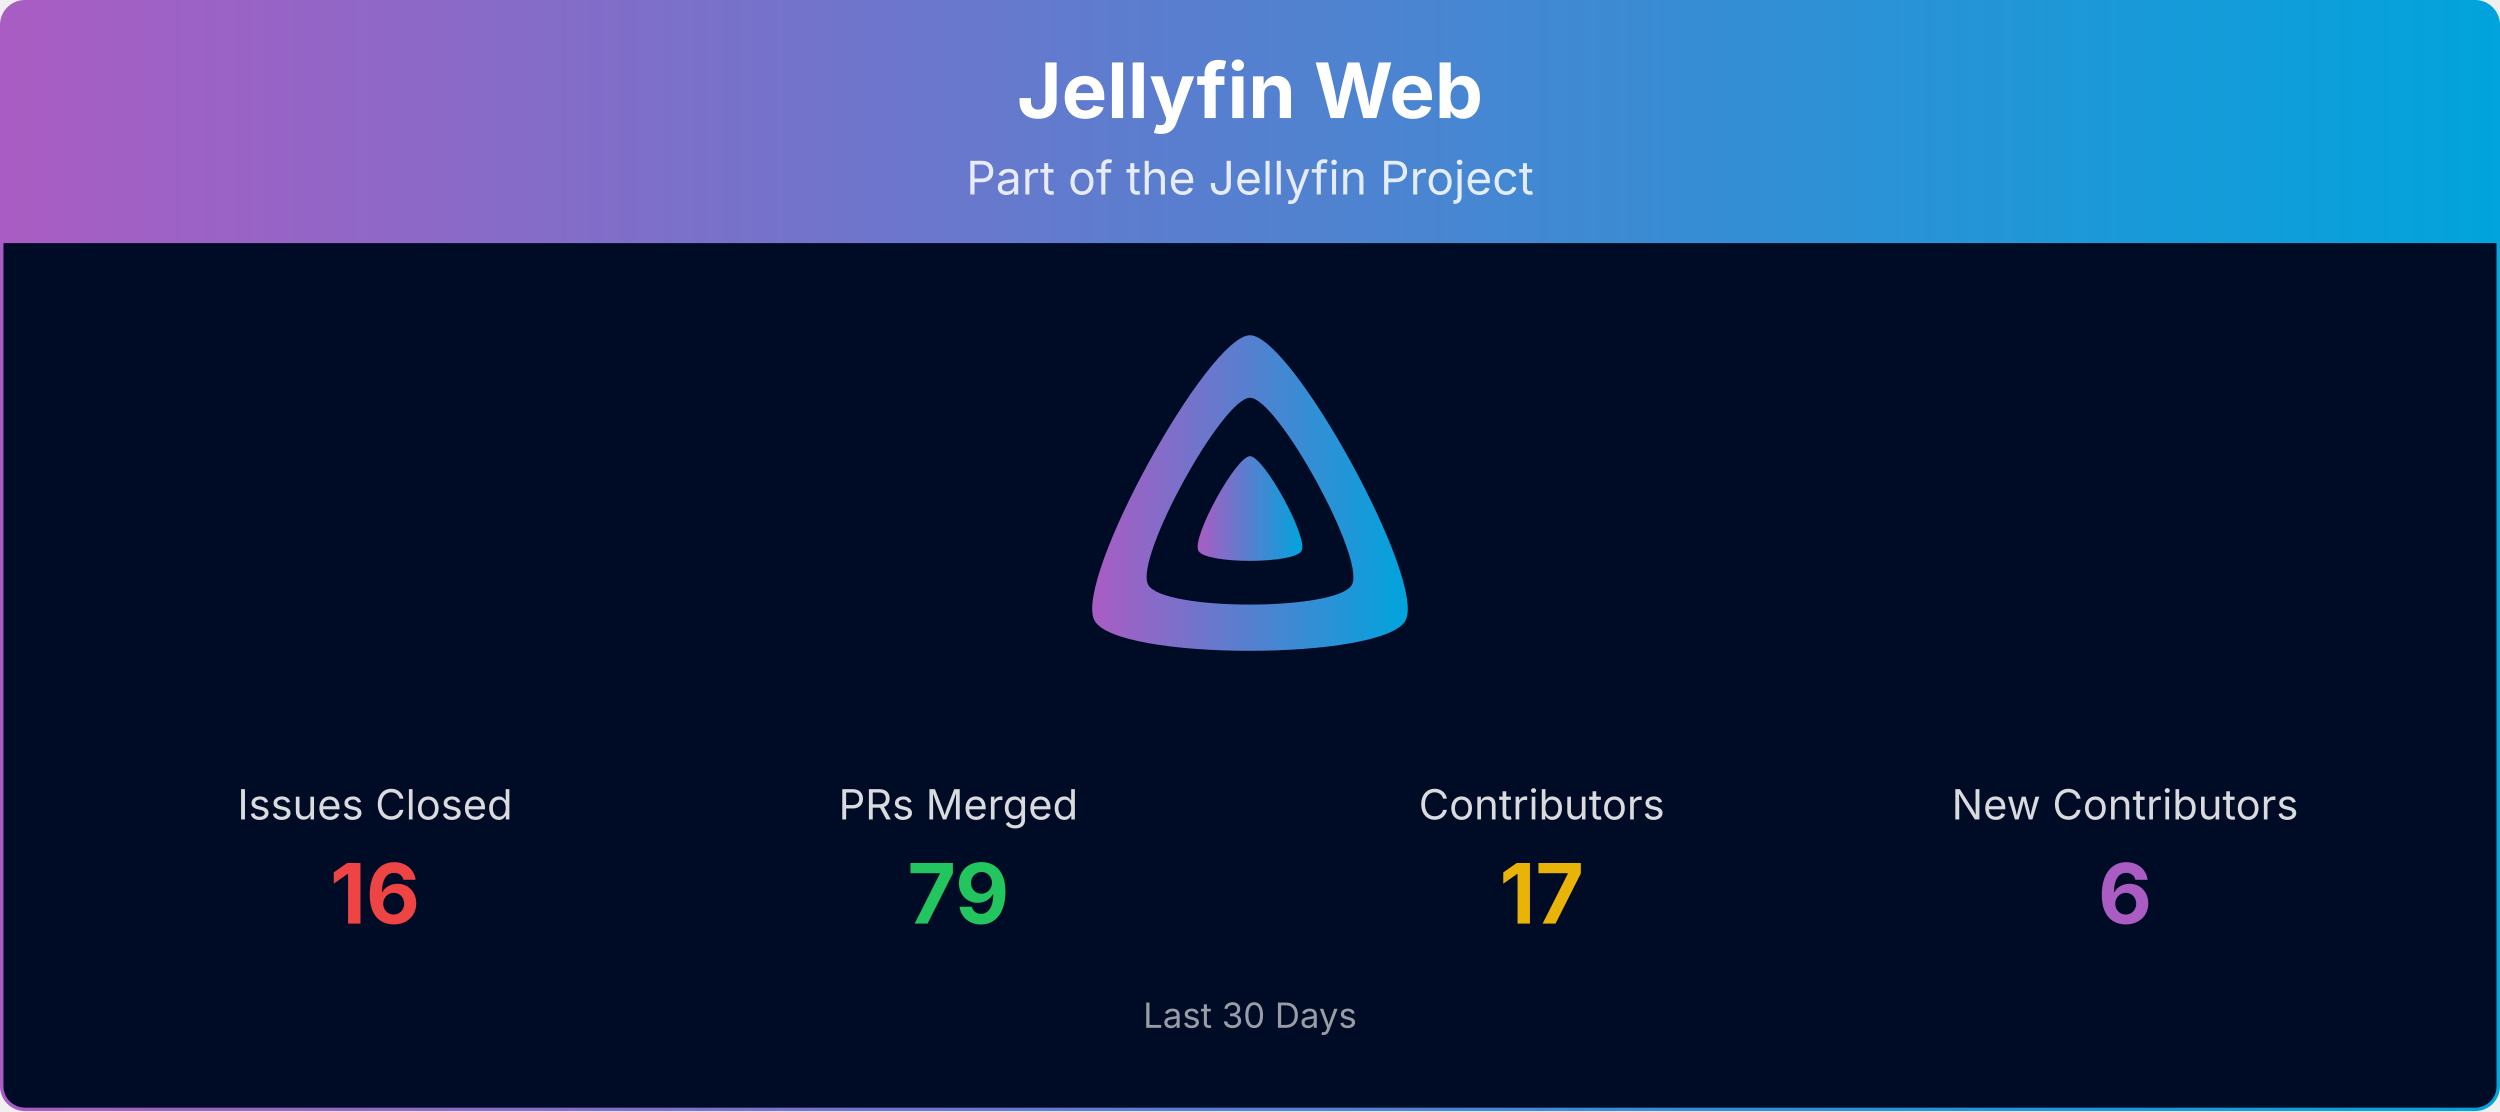
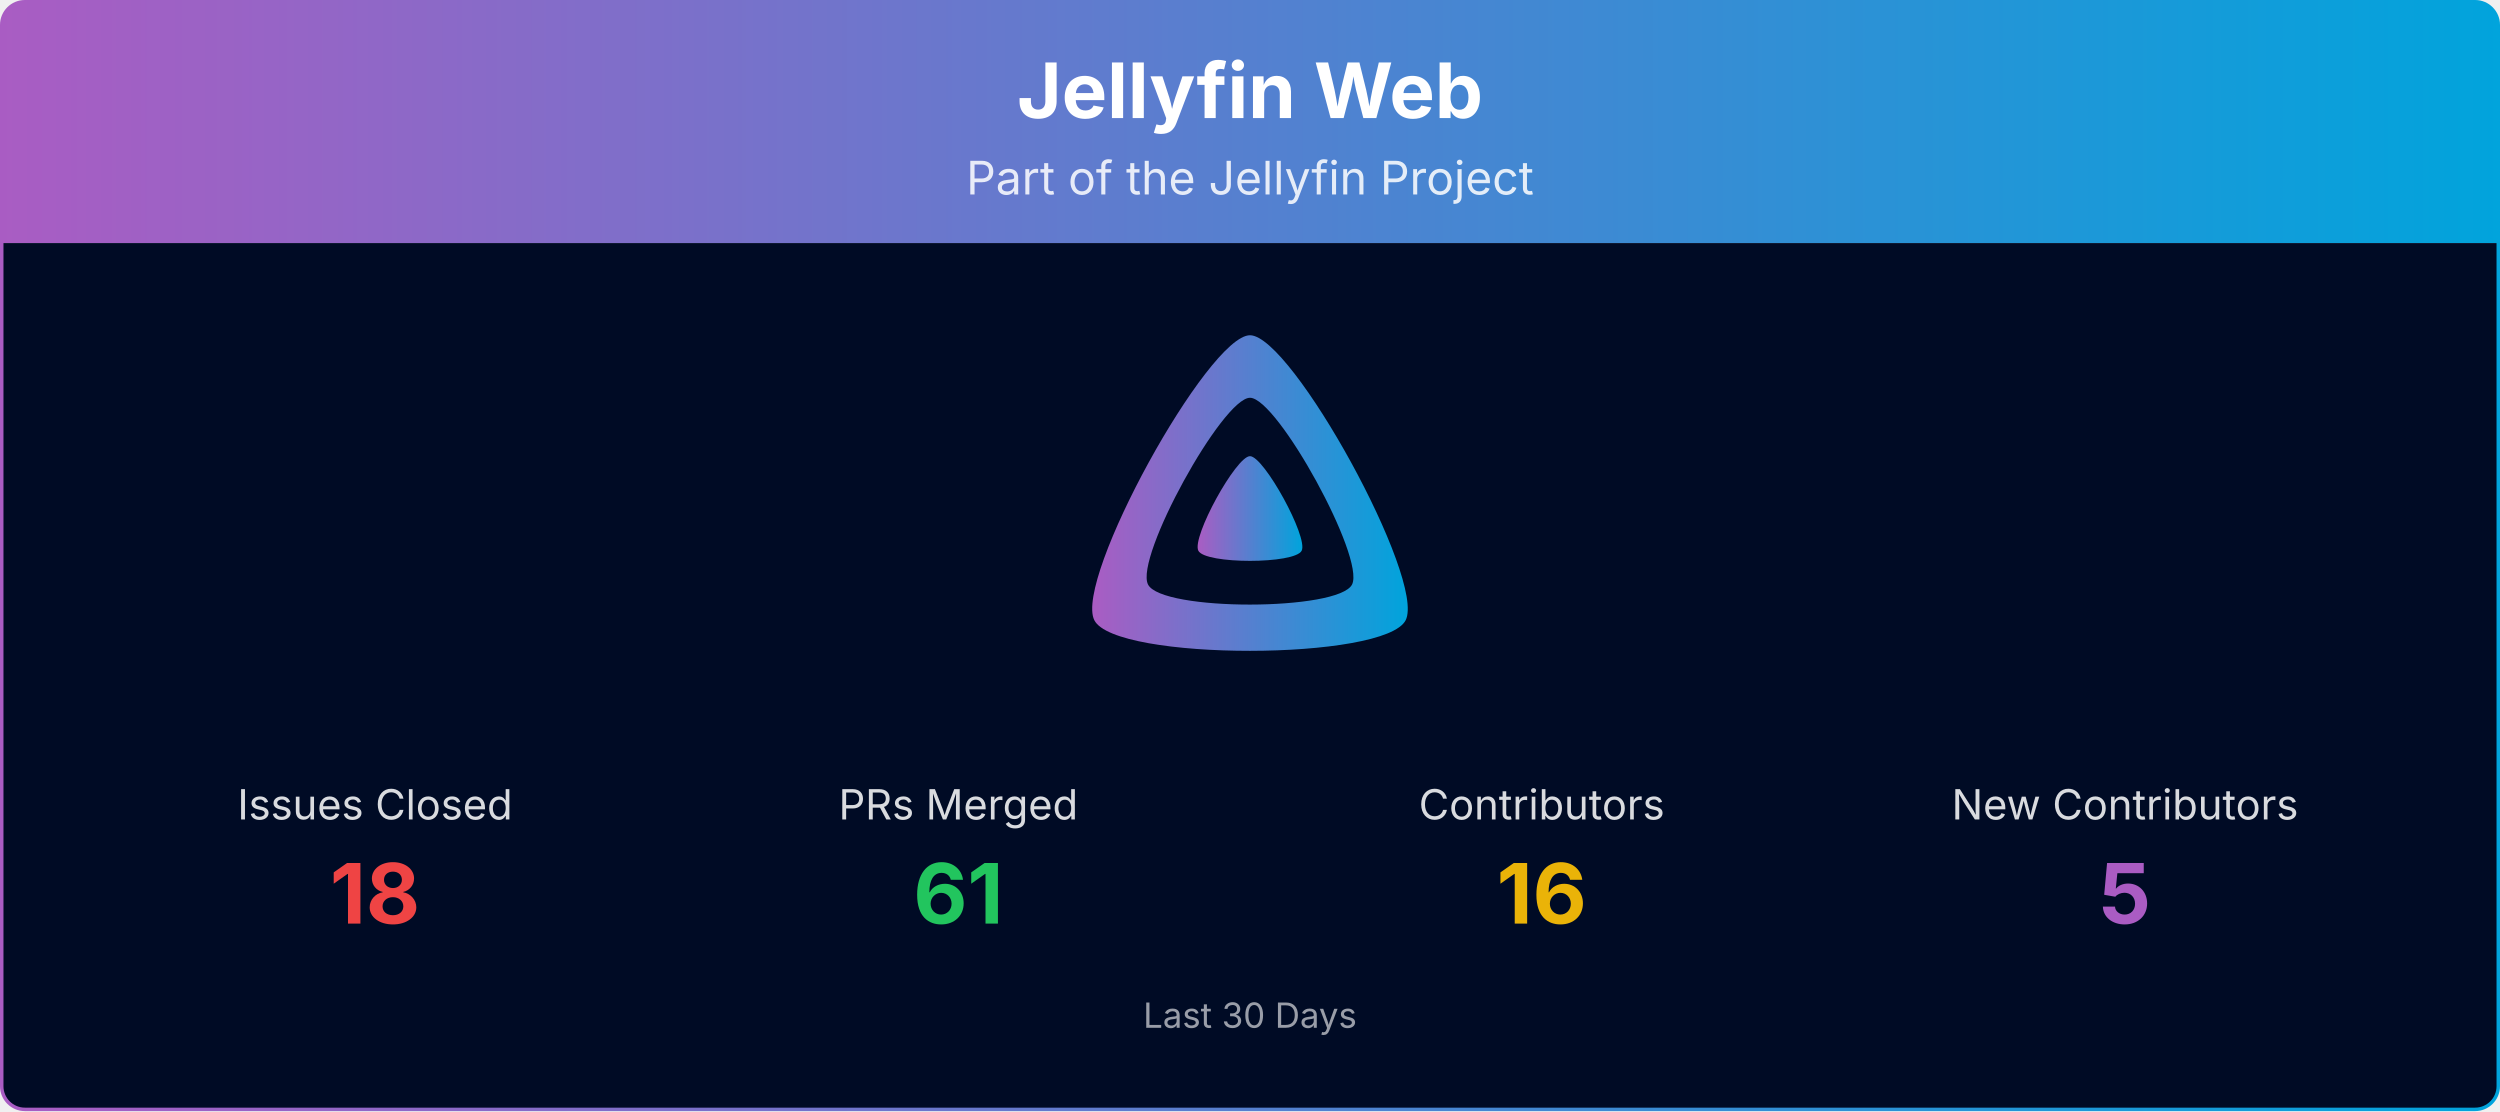
<svg xmlns="http://www.w3.org/2000/svg" viewBox="0 0 1080 480" width="100%" role="img" aria-label="Jellyfin Web">
  <defs>
    <linearGradient id="banner-jellyfin-web-grad" x1="0" y1="0" x2="1" y2="0">
      <stop offset="0%" stop-color="#AA5CC3" />
      <stop offset="100%" stop-color="#00A4DC" />
    </linearGradient>
    <clipPath id="banner-jellyfin-web-grad-clip">
      <rect x="0.75" y="0.75" width="1078.5" height="478.5" rx="10" ry="10" />
    </clipPath>
  </defs>
  <g clip-path="url(#banner-jellyfin-web-grad-clip)">
    <path d="M0.75,10.75 A10.0,10.0 0 0 1 10.75,0.75 L1069.25,0.75 A10.0,10.0 0 0 1 1079.25,10.75 L1079.25,105.00 L0.75,105.00 Z" fill="url(#banner-jellyfin-web-grad)" />
    <text x="540.0" y="51" text-anchor="middle" font-size="33" font-weight="700" font-family="Plus Jakarta Sans, system-ui, -apple-system, Segoe UI, sans-serif" fill="#ffffff">Jellyfin Web</text>
    <text x="540.0" y="84" text-anchor="middle" font-size="20" font-family="Plus Jakarta Sans, system-ui, -apple-system, Segoe UI, sans-serif" fill="#ffffff" opacity="0.85">Part of the Jellyfin Project</text>
    <rect x="0.75" y="105" width="1078.5" height="374.25" fill="#000b25" />
    <g transform="translate(465.00,138.00) scale(0.29297)">
      <path fill="url(#banner-jellyfin-web-grad)" fill-rule="evenodd" d="M256,23.3c-61.6,0-259.8,359.4-229.6,420.1s429.3,60,459.2,0S317.6,23.3,256,23.3zM406.5,390.8c-19.6,39.3-281.1,39.8-300.9,0s110.1-275.3,150.4-275.3S426.1,351.4,406.5,390.8z" />
      <path fill="url(#banner-jellyfin-web-grad)" d="M256,201.6c-20.4,0-86.2,119.3-76.2,139.4s142.5,19.9,152.4,0S276.5,201.6,256,201.6z" />
    </g>
    <text x="162.0" y="354.0" text-anchor="middle" font-size="18" font-family="Plus Jakarta Sans, system-ui, -apple-system, Segoe UI, sans-serif" fill="#ffffff" opacity="0.85">Issues Closed</text>
-     <text x="162.0" y="399.0" text-anchor="middle" font-size="36" font-weight="700" font-family="Plus Jakarta Sans, system-ui, -apple-system, Segoe UI, sans-serif" fill="#ef4444">16</text>
+     <text x="162.0" y="399.0" text-anchor="middle" font-size="36" font-weight="700" font-family="Plus Jakarta Sans, system-ui, -apple-system, Segoe UI, sans-serif" fill="#ef4444">18</text>
    <text x="414.0" y="354.0" text-anchor="middle" font-size="18" font-family="Plus Jakarta Sans, system-ui, -apple-system, Segoe UI, sans-serif" fill="#ffffff" opacity="0.85">PRs Merged</text>
-     <text x="414.0" y="399.0" text-anchor="middle" font-size="36" font-weight="700" font-family="Plus Jakarta Sans, system-ui, -apple-system, Segoe UI, sans-serif" fill="#22c55e">79</text>
+     <text x="414.0" y="399.0" text-anchor="middle" font-size="36" font-weight="700" font-family="Plus Jakarta Sans, system-ui, -apple-system, Segoe UI, sans-serif" fill="#22c55e">61</text>
    <text x="666.0" y="354.0" text-anchor="middle" font-size="18" font-family="Plus Jakarta Sans, system-ui, -apple-system, Segoe UI, sans-serif" fill="#ffffff" opacity="0.85">Contributors</text>
-     <text x="666.0" y="399.0" text-anchor="middle" font-size="36" font-weight="700" font-family="Plus Jakarta Sans, system-ui, -apple-system, Segoe UI, sans-serif" fill="#eab308">17</text>
+     <text x="666.0" y="399.0" text-anchor="middle" font-size="36" font-weight="700" font-family="Plus Jakarta Sans, system-ui, -apple-system, Segoe UI, sans-serif" fill="#eab308">16</text>
    <text x="918.0" y="354.0" text-anchor="middle" font-size="18" font-family="Plus Jakarta Sans, system-ui, -apple-system, Segoe UI, sans-serif" fill="#ffffff" opacity="0.85">New Contributors</text>
-     <text x="918.0" y="399.0" text-anchor="middle" font-size="36" font-weight="700" font-family="Plus Jakarta Sans, system-ui, -apple-system, Segoe UI, sans-serif" fill="#AA5CC3">6</text>
+     <text x="918.0" y="399.0" text-anchor="middle" font-size="36" font-weight="700" font-family="Plus Jakarta Sans, system-ui, -apple-system, Segoe UI, sans-serif" fill="#AA5CC3">5</text>
    <text x="540.0" y="444.0" text-anchor="middle" font-size="15" font-family="Plus Jakarta Sans, system-ui, -apple-system, Segoe UI, sans-serif" fill="#ffffff" opacity="0.6">Last 30 Days</text>
  </g>
  <rect x="0.75" y="0.75" width="1078.5" height="478.5" rx="10" ry="10" fill="none" stroke="url(#banner-jellyfin-web-grad)" stroke-width="1.5" />
</svg>
